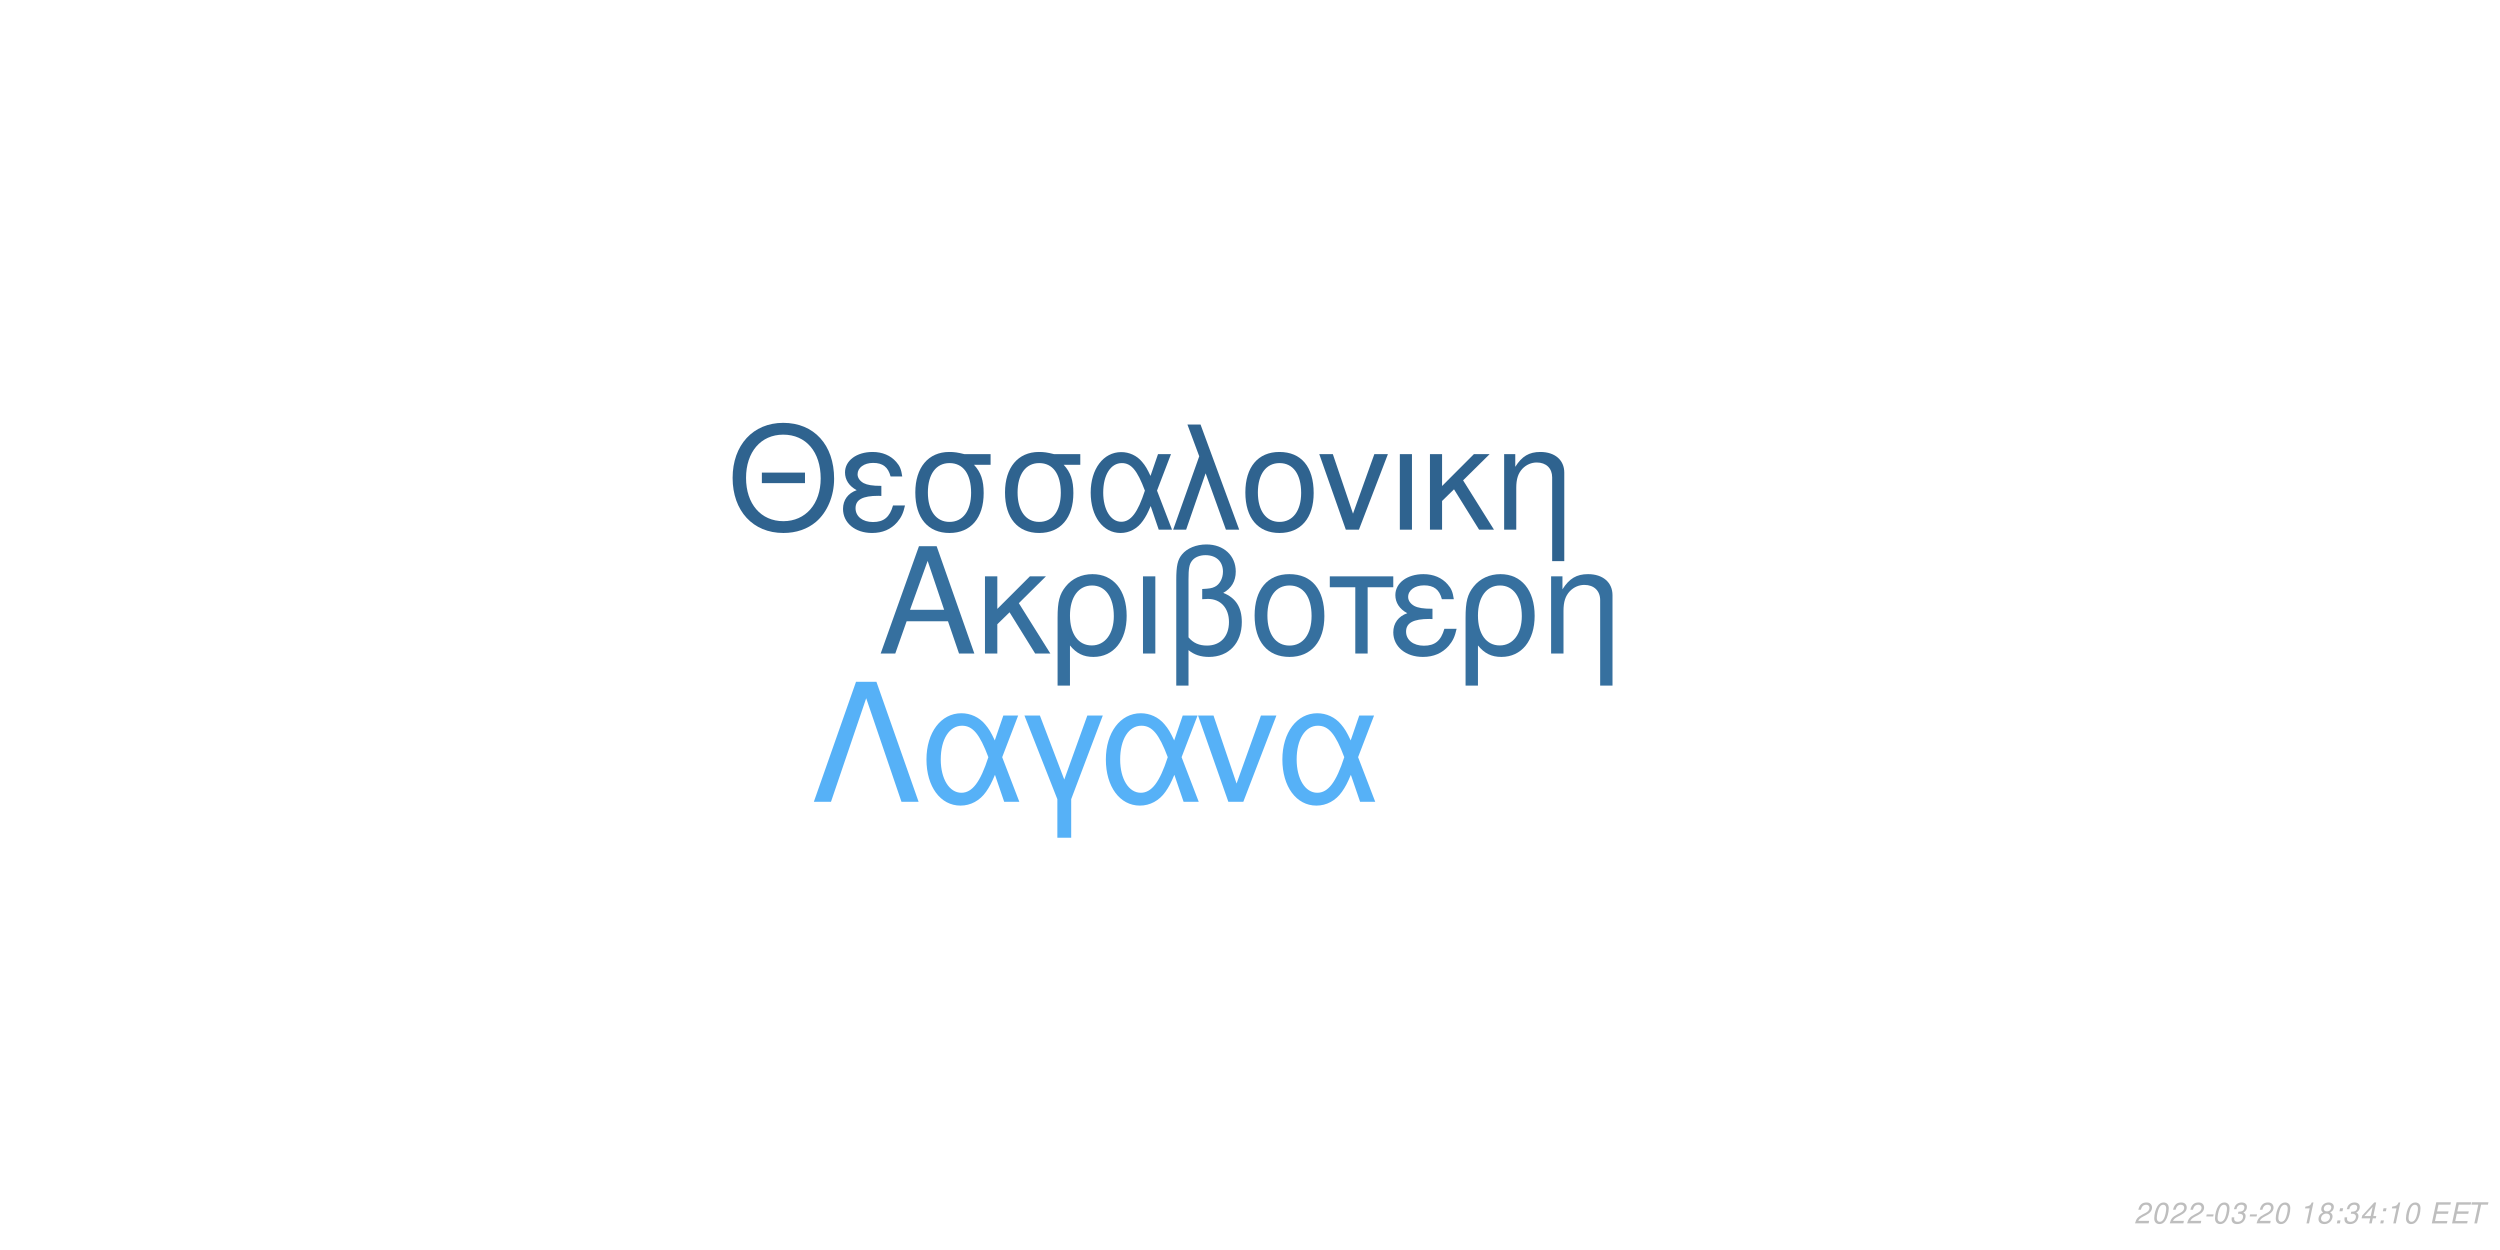
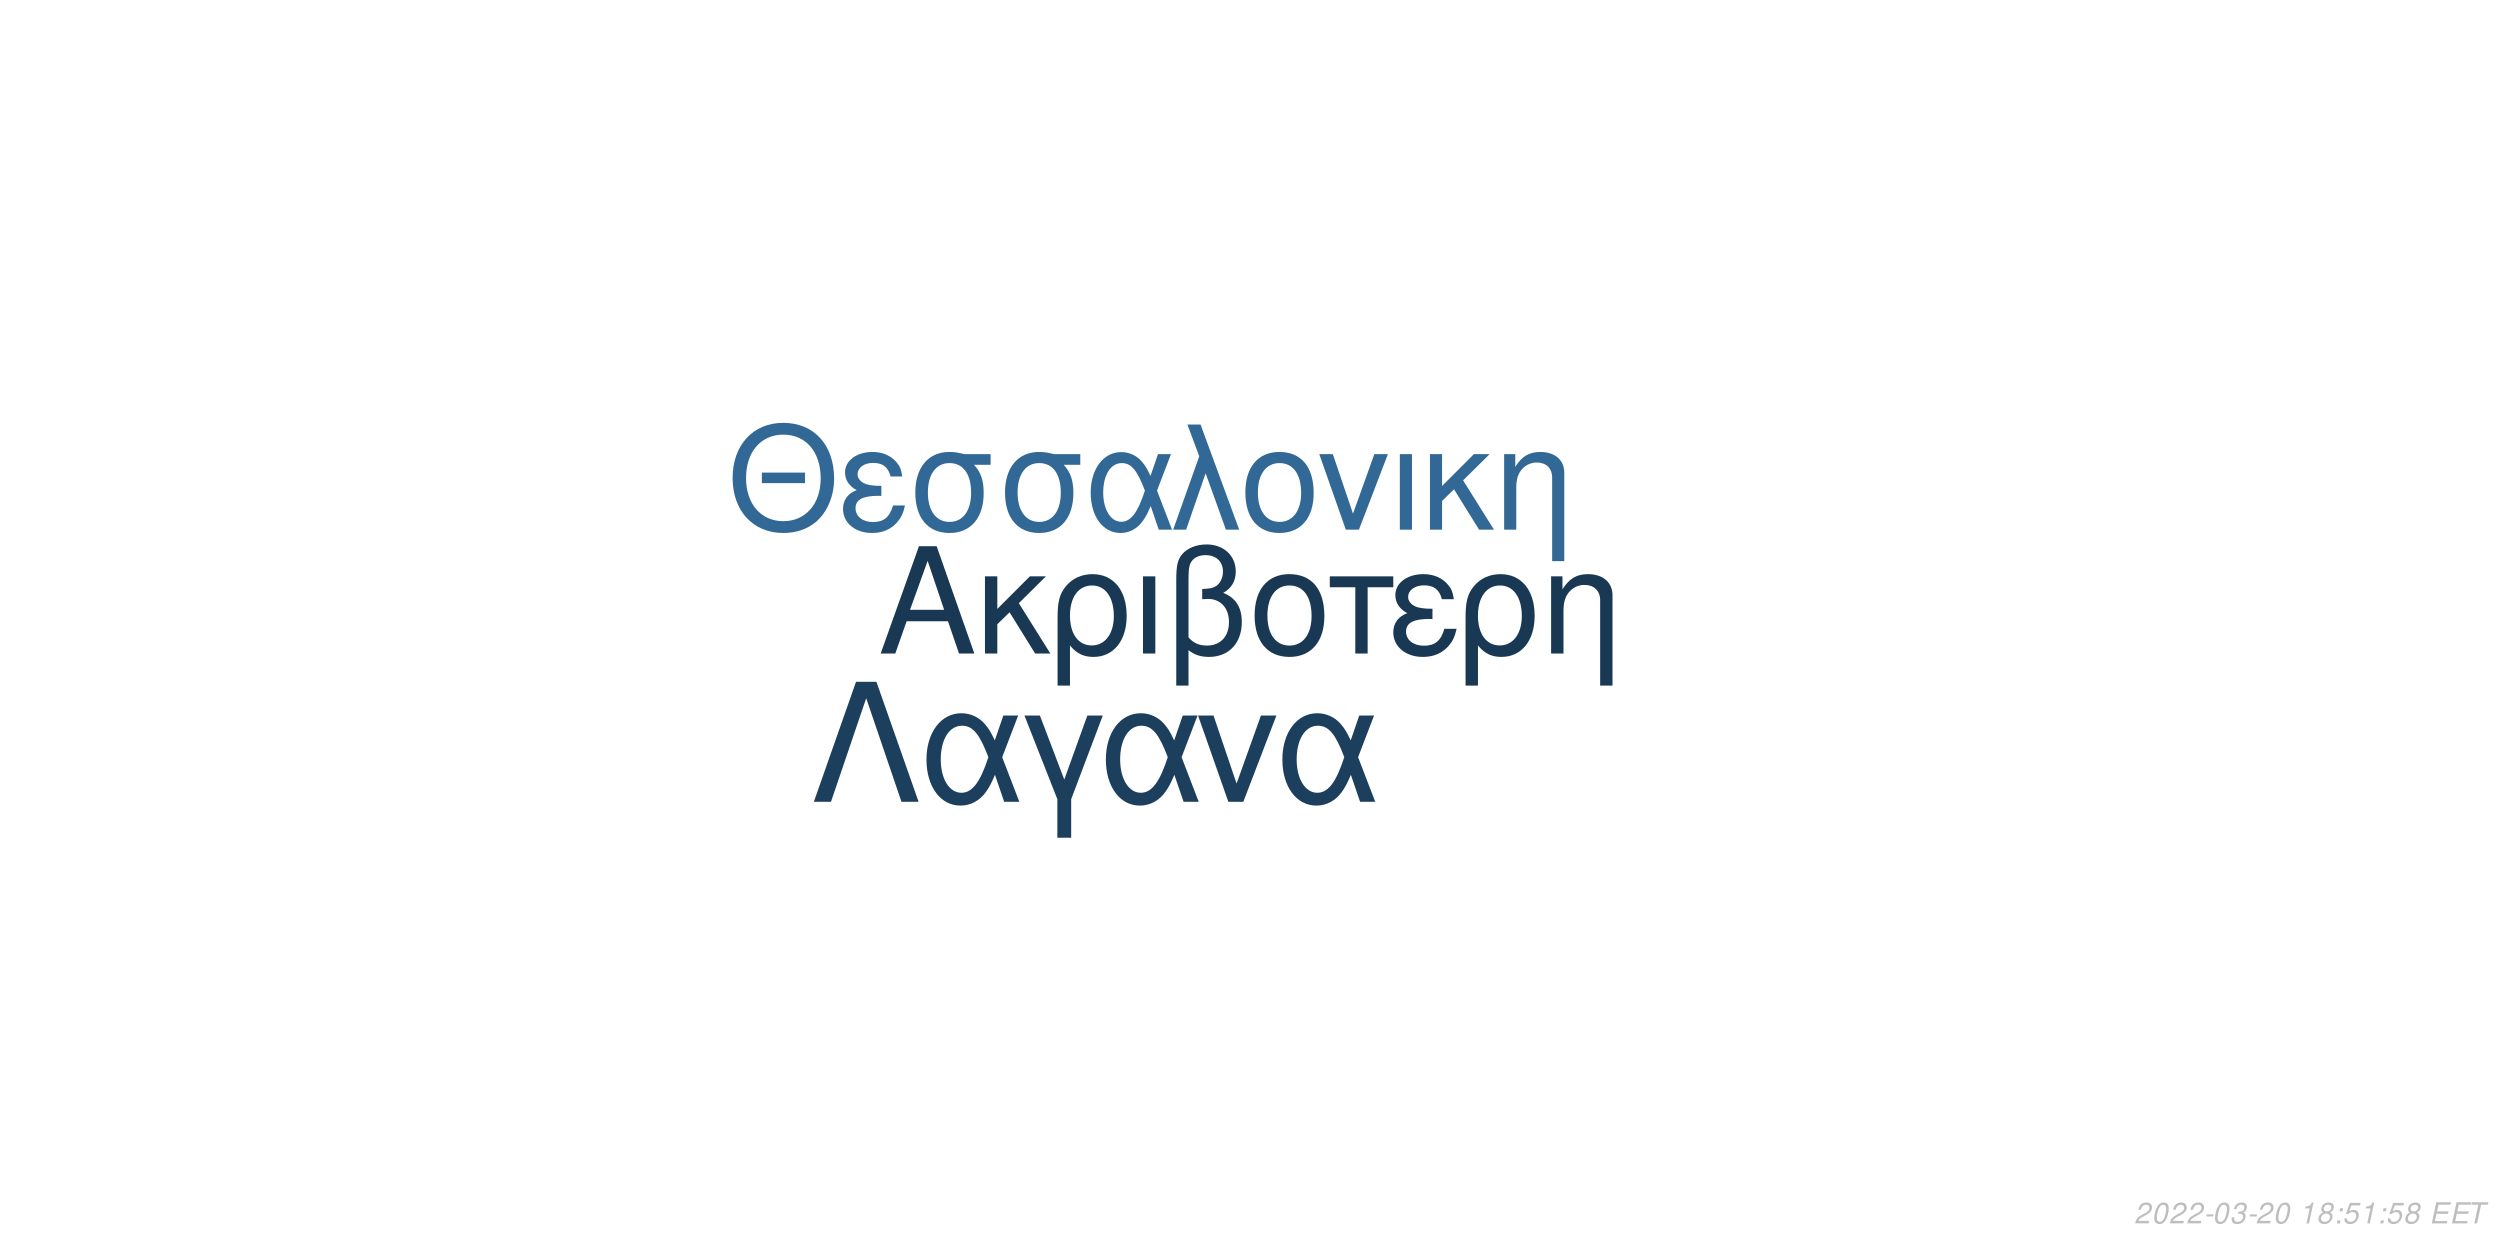
<svg xmlns="http://www.w3.org/2000/svg" xmlns:xlink="http://www.w3.org/1999/xlink" width="864pt" height="432pt" viewBox="0 0 864 432" version="1.1">
  <defs>
    <g>
      <symbol overflow="visible" id="glyph0-0">
        <path style="stroke:none;" d="" />
      </symbol>
      <symbol overflow="visible" id="glyph0-1">
        <path style="stroke:none;" d="M 24.125 -11.141 L 27.938 0 L 33.234 0 L 20.203 -37.094 L 14.094 -37.094 L 0.859 0 L 5.906 0 L 9.828 -11.141 Z M 22.797 -15.109 L 11 -15.109 L 17.094 -32.016 Z M 22.797 -15.109 " />
      </symbol>
      <symbol overflow="visible" id="glyph0-2">
        <path style="stroke:none;" d="M 7.172 -15.422 L 7.172 -26.672 L 2.906 -26.672 L 2.906 0 L 7.172 0 L 7.172 -10.125 L 11.406 -14.25 L 20.25 0 L 25.5 0 L 14.609 -17.406 L 23.969 -26.672 L 18.422 -26.672 Z M 7.172 -15.422 " />
      </symbol>
      <symbol overflow="visible" id="glyph0-3">
        <path style="stroke:none;" d="M 3 11.094 L 7.281 11.094 L 7.281 -2.797 C 9.516 -0.047 11.953 1.172 15.375 1.172 C 22.344 1.172 26.875 -4.422 26.875 -13.031 C 26.875 -21.891 22.297 -27.438 15.062 -27.438 C 11.297 -27.438 7.984 -25.906 5.797 -23.156 C 3.672 -20.516 3 -17.969 3 -12.359 Z M 14.906 -23.516 C 19.547 -23.516 22.438 -19.438 22.438 -12.922 C 22.438 -6.812 19.391 -2.797 14.812 -2.797 C 10.172 -2.797 7.281 -6.766 7.281 -13.125 C 7.281 -19.484 10.234 -23.516 14.906 -23.516 Z M 14.906 -23.516 " />
      </symbol>
      <symbol overflow="visible" id="glyph0-4">
        <path style="stroke:none;" d="M 3.516 0 L 7.781 0 L 7.781 -26.672 L 3.516 -26.672 Z M 3.516 0 " />
      </symbol>
      <symbol overflow="visible" id="glyph0-5">
        <path style="stroke:none;" d="M 4.016 11.094 L 8.25 11.094 L 8.25 -1.172 C 10.172 0.406 12.422 1.172 15.312 1.172 C 22.188 1.172 26.672 -3.609 26.672 -10.891 C 26.672 -15.984 24.578 -19.234 20.25 -20.969 C 23.109 -22.547 24.578 -25.031 24.578 -28.344 C 24.578 -33.844 20.406 -37.703 14.453 -37.703 C 10.938 -37.703 7.734 -36.391 6 -34.25 C 4.484 -32.422 4.016 -30.328 4.016 -25.391 Z M 8.25 -25.656 C 8.25 -29.359 8.5 -30.844 9.469 -32.062 C 10.375 -33.281 12.156 -34 14.094 -34 C 17.812 -34 20.156 -31.812 20.156 -28.297 C 20.156 -25.953 18.984 -23.812 17.297 -23.047 C 16.281 -22.547 15.469 -22.438 12.984 -22.297 L 12.984 -18.781 C 13.734 -18.828 14.344 -18.875 14.969 -18.875 C 19.344 -18.875 22.234 -15.719 22.234 -10.891 C 22.234 -5.906 19.281 -2.75 14.656 -2.75 C 11.953 -2.75 9.922 -3.609 8.25 -5.594 Z M 8.25 -25.656 " />
      </symbol>
      <symbol overflow="visible" id="glyph0-6">
        <path style="stroke:none;" d="M 14.094 -27.438 C 6.562 -27.438 2.094 -22.094 2.094 -13.125 C 2.094 -4.125 6.562 1.172 14.141 1.172 C 21.672 1.172 26.203 -4.172 26.203 -12.922 C 26.203 -22.188 21.828 -27.438 14.094 -27.438 Z M 14.141 -23.516 C 18.938 -23.516 21.781 -19.594 21.781 -12.984 C 21.781 -6.672 18.828 -2.75 14.141 -2.75 C 9.422 -2.75 6.516 -6.672 6.516 -13.125 C 6.516 -19.594 9.422 -23.516 14.141 -23.516 Z M 14.141 -23.516 " />
      </symbol>
      <symbol overflow="visible" id="glyph0-7">
        <path style="stroke:none;" d="M 7.891 0 L 12.156 0 L 12.156 -22.906 L 21.016 -22.906 L 21.016 -26.672 L -0.922 -26.672 L -0.922 -22.906 L 7.891 -22.906 Z M 7.891 0 " />
      </symbol>
      <symbol overflow="visible" id="glyph0-8">
        <path style="stroke:none;" d="M 14.562 -15.469 C 11.344 -15.469 9.562 -15.781 8.297 -16.438 C 6.922 -17.203 6.156 -18.328 6.156 -19.547 C 6.156 -21.891 8.453 -23.562 11.656 -23.562 C 15.062 -23.562 16.953 -22.094 17.812 -18.781 L 21.938 -18.781 C 21.578 -21.266 21.062 -22.5 19.797 -23.922 C 17.812 -26.203 14.906 -27.438 11.453 -27.438 C 5.797 -27.438 1.734 -24.375 1.734 -20.203 C 1.734 -17.609 3.156 -15.375 5.859 -13.938 C 2.797 -12.875 1.016 -10.484 1.016 -7.328 C 1.016 -2.391 5.297 1.172 11.25 1.172 C 14.969 1.172 17.906 -0.109 20.156 -2.641 C 21.578 -4.328 22.297 -5.797 22.906 -8.547 L 18.672 -8.547 C 17.5 -4.422 15.422 -2.703 11.609 -2.703 C 7.938 -2.703 5.438 -4.688 5.438 -7.578 C 5.438 -10.578 7.938 -11.953 13.484 -11.953 C 13.641 -11.953 14.094 -11.953 14.562 -11.906 Z M 14.562 -15.469 " />
      </symbol>
      <symbol overflow="visible" id="glyph0-9">
        <path style="stroke:none;" d="M 3.562 -26.672 L 3.562 0 L 7.844 0 L 7.844 -14.703 C 7.844 -17.906 8.5 -19.891 10.031 -21.531 C 11.406 -22.953 13.188 -23.719 15.062 -23.719 C 18.375 -23.719 20.516 -21.672 20.516 -18.469 L 20.516 11.094 L 24.781 11.094 L 24.781 -20.156 C 24.781 -24.578 21.469 -27.438 16.328 -27.438 C 12.359 -27.438 9.828 -25.906 7.484 -22.188 L 7.484 -26.672 Z M 3.562 -26.672 " />
      </symbol>
      <symbol overflow="visible" id="glyph1-0">
        <path style="stroke:none;" d="" />
      </symbol>
      <symbol overflow="visible" id="glyph1-1">
        <path style="stroke:none;" d="M 26.859 -19.734 L 11.953 -19.734 L 11.953 -16.094 L 26.859 -16.094 Z M 19.328 -36.922 C 8.922 -36.922 1.844 -29.25 1.844 -17.891 C 1.844 -6.484 8.875 1.141 19.391 1.141 C 23.812 1.141 27.703 -0.203 30.641 -2.688 C 34.578 -6.031 36.922 -11.656 36.922 -17.594 C 36.922 -29.297 30 -36.922 19.328 -36.922 Z M 19.328 -32.844 C 27.203 -32.844 32.281 -26.906 32.281 -17.688 C 32.281 -8.922 27.062 -2.938 19.391 -2.938 C 11.609 -2.938 6.484 -8.922 6.484 -17.891 C 6.484 -26.859 11.609 -32.844 19.328 -32.844 Z M 19.328 -32.844 " />
      </symbol>
      <symbol overflow="visible" id="glyph1-2">
        <path style="stroke:none;" d="M 14.25 -15.141 C 11.109 -15.141 9.375 -15.453 8.125 -16.094 C 6.781 -16.844 6.031 -17.938 6.031 -19.141 C 6.031 -21.422 8.266 -23.078 11.406 -23.078 C 14.75 -23.078 16.594 -21.625 17.438 -18.391 L 21.469 -18.391 C 21.125 -20.828 20.625 -22.031 19.391 -23.422 C 17.438 -25.656 14.594 -26.859 11.219 -26.859 C 5.688 -26.859 1.688 -23.875 1.688 -19.781 C 1.688 -17.234 3.094 -15.047 5.734 -13.656 C 2.734 -12.609 1 -10.266 1 -7.172 C 1 -2.344 5.188 1.141 11.016 1.141 C 14.656 1.141 17.547 -0.094 19.734 -2.594 C 21.125 -4.234 21.828 -5.688 22.422 -8.375 L 18.281 -8.375 C 17.141 -4.328 15.094 -2.641 11.359 -2.641 C 7.766 -2.641 5.328 -4.578 5.328 -7.422 C 5.328 -10.359 7.766 -11.703 13.203 -11.703 C 13.359 -11.703 13.797 -11.703 14.25 -11.656 Z M 14.25 -15.141 " />
      </symbol>
      <symbol overflow="visible" id="glyph1-3">
        <path style="stroke:none;" d="M 29 -26.109 L 19.938 -26.109 C 17.594 -26.703 16.438 -26.859 14.703 -26.859 C 7.469 -26.859 2.984 -21.469 2.984 -12.859 C 2.984 -4.031 7.375 1.141 14.797 1.141 C 22.172 1.141 26.609 -4.078 26.609 -12.656 C 26.609 -17.047 25.656 -19.828 23.266 -22.422 L 29 -22.422 Z M 14.797 -23.016 C 19.531 -23.016 22.266 -19.234 22.266 -12.75 C 22.266 -6.531 19.438 -2.688 14.797 -2.688 C 10.172 -2.688 7.328 -6.531 7.328 -12.859 C 7.328 -19.188 10.172 -23.016 14.797 -23.016 Z M 14.797 -23.016 " />
      </symbol>
      <symbol overflow="visible" id="glyph1-4">
        <path style="stroke:none;" d="M 29.344 -26.109 L 24.859 -26.109 L 22.266 -18.578 C 21.125 -21.031 20.484 -22.125 19.328 -23.469 C 17.547 -25.609 14.906 -26.812 12.156 -26.812 C 5.984 -26.812 1.594 -20.984 1.594 -12.812 C 1.594 -4.578 5.828 1.141 11.906 1.141 C 14.953 1.141 17.734 -0.344 19.625 -3.047 C 20.672 -4.531 21.281 -5.688 22.328 -8.172 L 25.109 0 L 29.703 0 L 24.516 -13.5 Z M 20.328 -13.5 C 17.891 -5.922 15.453 -2.734 12.156 -2.734 C 8.516 -2.734 5.922 -6.922 5.922 -12.812 C 5.922 -18.938 8.516 -23.016 12.359 -23.016 C 15.594 -23.016 17.688 -20.531 20.328 -13.5 Z M 20.328 -13.5 " />
      </symbol>
      <symbol overflow="visible" id="glyph1-5">
        <path style="stroke:none;" d="M 1.094 0 L 5.578 0 L 12.312 -19.484 L 19.328 0 L 23.922 0 L 10.562 -36.328 L 6.031 -36.328 L 10.109 -25.359 Z M 1.094 0 " />
      </symbol>
      <symbol overflow="visible" id="glyph1-6">
        <path style="stroke:none;" d="M 13.797 -26.859 C 6.422 -26.859 2.047 -21.625 2.047 -12.859 C 2.047 -4.031 6.422 1.141 13.859 1.141 C 21.234 1.141 25.656 -4.078 25.656 -12.656 C 25.656 -21.719 21.375 -26.859 13.797 -26.859 Z M 13.859 -23.016 C 18.531 -23.016 21.328 -19.188 21.328 -12.703 C 21.328 -6.531 18.438 -2.688 13.859 -2.688 C 9.219 -2.688 6.375 -6.531 6.375 -12.859 C 6.375 -19.188 9.219 -23.016 13.859 -23.016 Z M 13.859 -23.016 " />
      </symbol>
      <symbol overflow="visible" id="glyph1-7">
        <path style="stroke:none;" d="M 14.297 0 L 24.312 -26.109 L 19.625 -26.109 L 12.25 -5.531 L 5.281 -26.109 L 0.594 -26.109 L 9.766 0 Z M 14.297 0 " />
      </symbol>
      <symbol overflow="visible" id="glyph1-8">
        <path style="stroke:none;" d="M 3.438 0 L 7.625 0 L 7.625 -26.109 L 3.438 -26.109 Z M 3.438 0 " />
      </symbol>
      <symbol overflow="visible" id="glyph1-9">
        <path style="stroke:none;" d="M 7.031 -15.094 L 7.031 -26.109 L 2.844 -26.109 L 2.844 0 L 7.031 0 L 7.031 -9.922 L 11.156 -13.953 L 19.828 0 L 24.969 0 L 14.297 -17.047 L 23.469 -26.109 L 18.031 -26.109 Z M 7.031 -15.094 " />
      </symbol>
      <symbol overflow="visible" id="glyph1-10">
        <path style="stroke:none;" d="M 3.484 -26.109 L 3.484 0 L 7.672 0 L 7.672 -14.406 C 7.672 -17.547 8.328 -19.484 9.812 -21.078 C 11.156 -22.469 12.906 -23.219 14.75 -23.219 C 17.984 -23.219 20.078 -21.234 20.078 -18.094 L 20.078 10.859 L 24.266 10.859 L 24.266 -19.734 C 24.266 -24.062 21.031 -26.859 16 -26.859 C 12.109 -26.859 9.609 -25.359 7.328 -21.719 L 7.328 -26.109 Z M 3.484 -26.109 " />
      </symbol>
      <symbol overflow="visible" id="glyph2-0">
        <path style="stroke:none;" d="" />
      </symbol>
      <symbol overflow="visible" id="glyph2-1">
        <path style="stroke:none;" d="M 22.531 -41.484 L 15.484 -41.484 L 0.906 0 L 6.828 0 L 19 -35.797 L 31.188 0 L 37.109 0 Z M 22.531 -41.484 " />
      </symbol>
      <symbol overflow="visible" id="glyph2-2">
        <path style="stroke:none;" d="M 33.516 -29.812 L 28.391 -29.812 L 25.438 -21.219 C 24.125 -24.016 23.391 -25.266 22.078 -26.797 C 20.031 -29.25 17.016 -30.609 13.891 -30.609 C 6.828 -30.609 1.828 -23.953 1.828 -14.625 C 1.828 -5.234 6.656 1.312 13.594 1.312 C 17.078 1.312 20.266 -0.391 22.422 -3.469 C 23.609 -5.172 24.297 -6.484 25.5 -9.328 L 28.688 0 L 33.922 0 L 28 -15.422 Z M 23.219 -15.422 C 20.422 -6.766 17.641 -3.125 13.891 -3.125 C 9.734 -3.125 6.766 -7.906 6.766 -14.625 C 6.766 -21.625 9.734 -26.297 14.109 -26.297 C 17.812 -26.297 20.203 -23.453 23.219 -15.422 Z M 23.219 -15.422 " />
      </symbol>
      <symbol overflow="visible" id="glyph2-3">
        <path style="stroke:none;" d="M 12.062 12.406 L 16.844 12.406 L 16.844 -0.906 L 27.766 -29.812 L 22.422 -29.812 L 14.453 -7.688 L 6.031 -29.812 L 0.688 -29.812 L 12.062 -0.906 Z M 12.062 12.406 " />
      </symbol>
      <symbol overflow="visible" id="glyph2-4">
        <path style="stroke:none;" d="M 16.328 0 L 27.766 -29.812 L 22.422 -29.812 L 14 -6.312 L 6.031 -29.812 L 0.688 -29.812 L 11.156 0 Z M 16.328 0 " />
      </symbol>
      <symbol overflow="visible" id="glyph3-0">
        <path style="stroke:none;" d="" />
      </symbol>
      <symbol overflow="visible" id="glyph3-1">
        <path style="stroke:none;" d="M 5.234 -0.875 L 1.469 -0.875 C 1.641 -1.375 2.203 -1.891 3.109 -2.344 L 4.234 -2.938 C 5.562 -3.625 6.219 -4.469 6.219 -5.484 C 6.219 -5.938 6.062 -6.359 5.797 -6.656 C 5.469 -7.047 4.984 -7.234 4.312 -7.234 C 2.766 -7.234 1.891 -6.453 1.484 -4.734 L 2.375 -4.734 C 2.484 -5.188 2.609 -5.484 2.797 -5.75 C 3.094 -6.203 3.609 -6.453 4.188 -6.453 C 4.891 -6.453 5.344 -6.031 5.344 -5.375 C 5.344 -4.703 4.859 -4.094 4.016 -3.656 L 2.984 -3.125 C 1.234 -2.188 0.797 -1.656 0.344 -0.016 L 5.047 -0.016 Z M 5.234 -0.875 " />
      </symbol>
      <symbol overflow="visible" id="glyph3-2">
        <path style="stroke:none;" d="M 4.203 -7.234 C 3.375 -7.234 2.688 -6.812 2.125 -5.984 C 1.484 -5.047 0.984 -3.188 0.984 -1.734 C 0.984 -1.109 1.172 -0.562 1.484 -0.266 C 1.797 0.047 2.281 0.234 2.766 0.234 C 3.625 0.234 4.281 -0.156 4.859 -1.016 C 5.516 -1.953 6 -3.797 6 -5.266 C 6 -6.5 5.328 -7.234 4.203 -7.234 Z M 4.094 -6.453 C 4.734 -6.453 5.125 -5.984 5.125 -5.156 C 5.125 -4.203 4.781 -2.625 4.406 -1.812 C 3.984 -0.938 3.516 -0.547 2.875 -0.547 C 2.25 -0.547 1.875 -1.031 1.875 -1.828 C 1.875 -2.797 2.203 -4.344 2.594 -5.203 C 2.984 -6.047 3.453 -6.453 4.094 -6.453 Z M 4.094 -6.453 " />
      </symbol>
      <symbol overflow="visible" id="glyph3-3">
        <path style="stroke:none;" d="M 3.516 -3.125 L 1.125 -3.125 L 0.969 -2.406 L 3.359 -2.406 Z M 3.516 -3.125 " />
      </symbol>
      <symbol overflow="visible" id="glyph3-4">
        <path style="stroke:none;" d="M 2.922 -3.312 C 3.125 -3.344 3.234 -3.344 3.375 -3.344 C 4.203 -3.344 4.688 -3 4.688 -2.406 C 4.688 -1.312 3.906 -0.547 2.781 -0.547 C 2.047 -0.547 1.594 -0.938 1.594 -1.562 C 1.594 -1.719 1.609 -1.844 1.656 -2.094 L 0.766 -2.094 C 0.734 -1.797 0.719 -1.641 0.719 -1.469 C 0.719 -0.375 1.406 0.234 2.641 0.234 C 3.547 0.234 4.297 -0.078 4.812 -0.656 C 5.266 -1.156 5.562 -1.875 5.562 -2.547 C 5.562 -3.125 5.344 -3.453 4.797 -3.734 C 5.641 -4.234 6.016 -4.844 6.016 -5.734 C 6.016 -6.656 5.312 -7.234 4.203 -7.234 C 3.375 -7.234 2.672 -6.938 2.188 -6.375 C 1.891 -6.031 1.703 -5.641 1.516 -4.906 L 2.391 -4.906 C 2.5 -5.359 2.594 -5.594 2.734 -5.812 C 3.047 -6.234 3.516 -6.453 4.078 -6.453 C 4.734 -6.453 5.141 -6.125 5.141 -5.578 C 5.141 -5.188 5.016 -4.797 4.797 -4.547 C 4.516 -4.234 4 -4.062 3.266 -4.062 L 3.078 -4.062 Z M 2.922 -3.312 " />
      </symbol>
      <symbol overflow="visible" id="glyph3-5">
        <path style="stroke:none;" d="" />
      </symbol>
      <symbol overflow="visible" id="glyph3-6">
        <path style="stroke:none;" d="M 3.703 -5.188 L 2.594 0 L 3.469 0 L 5.016 -7.234 L 4.438 -7.234 C 3.906 -6.156 3.688 -6.016 2.234 -5.812 L 2.109 -5.188 Z M 3.703 -5.188 " />
      </symbol>
      <symbol overflow="visible" id="glyph3-7">
        <path style="stroke:none;" d="M 4.766 -3.797 C 5.078 -3.969 5.234 -4.078 5.438 -4.234 C 5.812 -4.594 6.062 -5.172 6.062 -5.734 C 6.062 -6.625 5.344 -7.234 4.266 -7.234 C 2.812 -7.234 1.703 -6.219 1.703 -4.875 C 1.703 -4.406 1.875 -4.125 2.359 -3.812 C 1.297 -3.312 0.75 -2.516 0.75 -1.469 C 0.75 -0.438 1.547 0.234 2.812 0.234 C 3.656 0.234 4.359 -0.094 4.938 -0.734 C 5.359 -1.234 5.609 -1.859 5.609 -2.438 C 5.609 -3.047 5.312 -3.516 4.766 -3.797 Z M 4.109 -6.453 C 4.797 -6.453 5.188 -6.125 5.188 -5.578 C 5.188 -5.266 5.062 -4.922 4.859 -4.672 C 4.562 -4.312 4.188 -4.156 3.656 -4.156 C 2.984 -4.156 2.594 -4.453 2.594 -4.984 C 2.594 -5.859 3.203 -6.453 4.109 -6.453 Z M 3.453 -3.406 C 4.234 -3.406 4.734 -2.984 4.734 -2.312 C 4.734 -1.312 3.922 -0.547 2.875 -0.547 C 2.125 -0.547 1.625 -0.969 1.625 -1.625 C 1.625 -2.609 2.438 -3.406 3.453 -3.406 Z M 3.453 -3.406 " />
      </symbol>
      <symbol overflow="visible" id="glyph3-8">
        <path style="stroke:none;" d="M 2.359 -1.031 L 1.312 -1.031 L 1.094 0 L 2.141 0 Z M 3.266 -5.234 L 2.219 -5.234 L 2 -4.203 L 3.047 -4.203 Z M 3.266 -5.234 " />
      </symbol>
      <symbol overflow="visible" id="glyph3-9">
-         <path style="stroke:none;" d="M 3.625 -1.75 L 3.266 0 L 4.141 0 L 4.516 -1.75 L 5.562 -1.75 L 5.734 -2.531 L 4.688 -2.531 L 5.688 -7.234 L 5.016 -7.234 L 0.844 -2.672 L 0.641 -1.75 Z M 3.797 -2.531 L 1.594 -2.531 L 4.469 -5.703 Z M 3.797 -2.531 " />
+         <path style="stroke:none;" d="M 6.297 -7.094 L 2.594 -7.094 L 1.234 -3.234 L 2.047 -3.234 C 2.656 -3.766 2.938 -3.906 3.531 -3.906 C 4.328 -3.906 4.797 -3.453 4.797 -2.688 C 4.797 -1.438 3.969 -0.547 2.828 -0.547 C 2.031 -0.547 1.609 -0.938 1.578 -1.734 L 0.703 -1.734 L 0.703 -1.516 C 0.703 -0.938 0.844 -0.547 1.188 -0.266 C 1.562 0.062 2.078 0.234 2.703 0.234 C 3.656 0.234 4.391 -0.156 4.984 -0.922 C 5.422 -1.5 5.672 -2.234 5.672 -2.953 C 5.672 -4 4.938 -4.672 3.812 -4.672 C 3.328 -4.672 2.906 -4.547 2.406 -4.234 L 3.109 -6.219 L 6.109 -6.219 Z M 6.297 -7.094 " />
      </symbol>
      <symbol overflow="visible" id="glyph3-10">
        <path style="stroke:none;" d="M 2.547 -3.312 L 6.5 -3.312 L 6.688 -4.141 L 2.719 -4.141 L 3.219 -6.469 L 7.344 -6.469 L 7.516 -7.297 L 2.453 -7.297 L 0.906 0 L 6.125 0 L 6.297 -0.812 L 2.016 -0.812 Z M 2.547 -3.312 " />
      </symbol>
      <symbol overflow="visible" id="glyph3-11">
        <path style="stroke:none;" d="M 4.938 -6.469 L 7.312 -6.469 L 7.484 -7.297 L 1.75 -7.297 L 1.578 -6.469 L 3.984 -6.469 L 2.609 0 L 3.547 0 Z M 4.938 -6.469 " />
      </symbol>
    </g>
  </defs>
  <g id="surface1">
    <rect x="0" y="0" width="864" height="432" style="fill:rgb(100%,100%,100%);fill-opacity:1;stroke:none;" />
-     <g style="fill:rgb(21.176%,43.922%,62.353%);fill-opacity:1;">
+     <g style="fill:rgb(9.804%,21.961%,32.941%);fill-opacity:1;">
      <use xlink:href="#glyph0-1" x="303.5" y="225.861" />
      <use xlink:href="#glyph0-2" x="337.5" y="225.861" />
      <use xlink:href="#glyph0-3" x="362.5" y="225.861" />
      <use xlink:href="#glyph0-4" x="391.5" y="225.861" />
      <use xlink:href="#glyph0-5" x="402.5" y="225.861" />
      <use xlink:href="#glyph0-6" x="431.5" y="225.861" />
      <use xlink:href="#glyph0-7" x="460.5" y="225.861" />
      <use xlink:href="#glyph0-8" x="480.5" y="225.861" />
      <use xlink:href="#glyph0-3" x="503.5" y="225.861" />
      <use xlink:href="#glyph0-9" x="532.5" y="225.861" />
    </g>
-     <g style="fill:rgb(18.431%,38.824%,56.078%);fill-opacity:1;">
+     <g style="fill:rgb(19.608%,40.784%,58.431%);fill-opacity:1;">
      <use xlink:href="#glyph1-1" x="251.348" y="183.058" />
      <use xlink:href="#glyph1-2" x="290.348" y="183.058" />
      <use xlink:href="#glyph1-3" x="313.348" y="183.058" />
      <use xlink:href="#glyph1-3" x="344.348" y="183.058" />
      <use xlink:href="#glyph1-4" x="375.348" y="183.058" />
      <use xlink:href="#glyph1-5" x="404.348" y="183.058" />
      <use xlink:href="#glyph1-6" x="428.348" y="183.058" />
      <use xlink:href="#glyph1-7" x="455.348" y="183.058" />
      <use xlink:href="#glyph1-8" x="480.348" y="183.058" />
      <use xlink:href="#glyph1-9" x="491.348" y="183.058" />
      <use xlink:href="#glyph1-10" x="516.348" y="183.058" />
    </g>
-     <g style="fill:rgb(33.725%,69.412%,96.863%);fill-opacity:1;">
+     <g style="fill:rgb(11.373%,24.706%,36.863%);fill-opacity:1;">
      <use xlink:href="#glyph2-1" x="280.359" y="277.105" />
      <use xlink:href="#glyph2-2" x="318.359" y="277.105" />
      <use xlink:href="#glyph2-3" x="353.359" y="277.105" />
      <use xlink:href="#glyph2-2" x="380.359" y="277.105" />
      <use xlink:href="#glyph2-4" x="413.359" y="277.105" />
      <use xlink:href="#glyph2-2" x="441.359" y="277.105" />
    </g>
    <g style="fill:rgb(74.51%,74.51%,74.51%);fill-opacity:1;">
      <use xlink:href="#glyph3-1" x="737.52" y="422.81" />
      <use xlink:href="#glyph3-2" x="743.52" y="422.81" />
      <use xlink:href="#glyph3-1" x="749.52" y="422.81" />
      <use xlink:href="#glyph3-1" x="755.52" y="422.81" />
      <use xlink:href="#glyph3-3" x="761.52" y="422.81" />
      <use xlink:href="#glyph3-2" x="764.52" y="422.81" />
      <use xlink:href="#glyph3-4" x="770.52" y="422.81" />
      <use xlink:href="#glyph3-3" x="776.52" y="422.81" />
      <use xlink:href="#glyph3-1" x="779.52" y="422.81" />
      <use xlink:href="#glyph3-2" x="785.52" y="422.81" />
      <use xlink:href="#glyph3-5" x="791.52" y="422.81" />
      <use xlink:href="#glyph3-6" x="794.52" y="422.81" />
      <use xlink:href="#glyph3-7" x="800.52" y="422.81" />
      <use xlink:href="#glyph3-8" x="806.52" y="422.81" />
-       <use xlink:href="#glyph3-4" x="809.52" y="422.81" />
-       <use xlink:href="#glyph3-9" x="815.52" y="422.81" />
+       <use xlink:href="#glyph3-9" x="809.52" y="422.81" />
+       <use xlink:href="#glyph3-6" x="815.52" y="422.81" />
      <use xlink:href="#glyph3-8" x="821.52" y="422.81" />
-       <use xlink:href="#glyph3-6" x="824.52" y="422.81" />
-       <use xlink:href="#glyph3-2" x="830.52" y="422.81" />
+       <use xlink:href="#glyph3-9" x="824.52" y="422.81" />
+       <use xlink:href="#glyph3-7" x="830.52" y="422.81" />
      <use xlink:href="#glyph3-5" x="836.52" y="422.81" />
      <use xlink:href="#glyph3-10" x="839.52" y="422.81" />
      <use xlink:href="#glyph3-10" x="846.52" y="422.81" />
      <use xlink:href="#glyph3-11" x="852.52" y="422.81" />
    </g>
  </g>
</svg>
